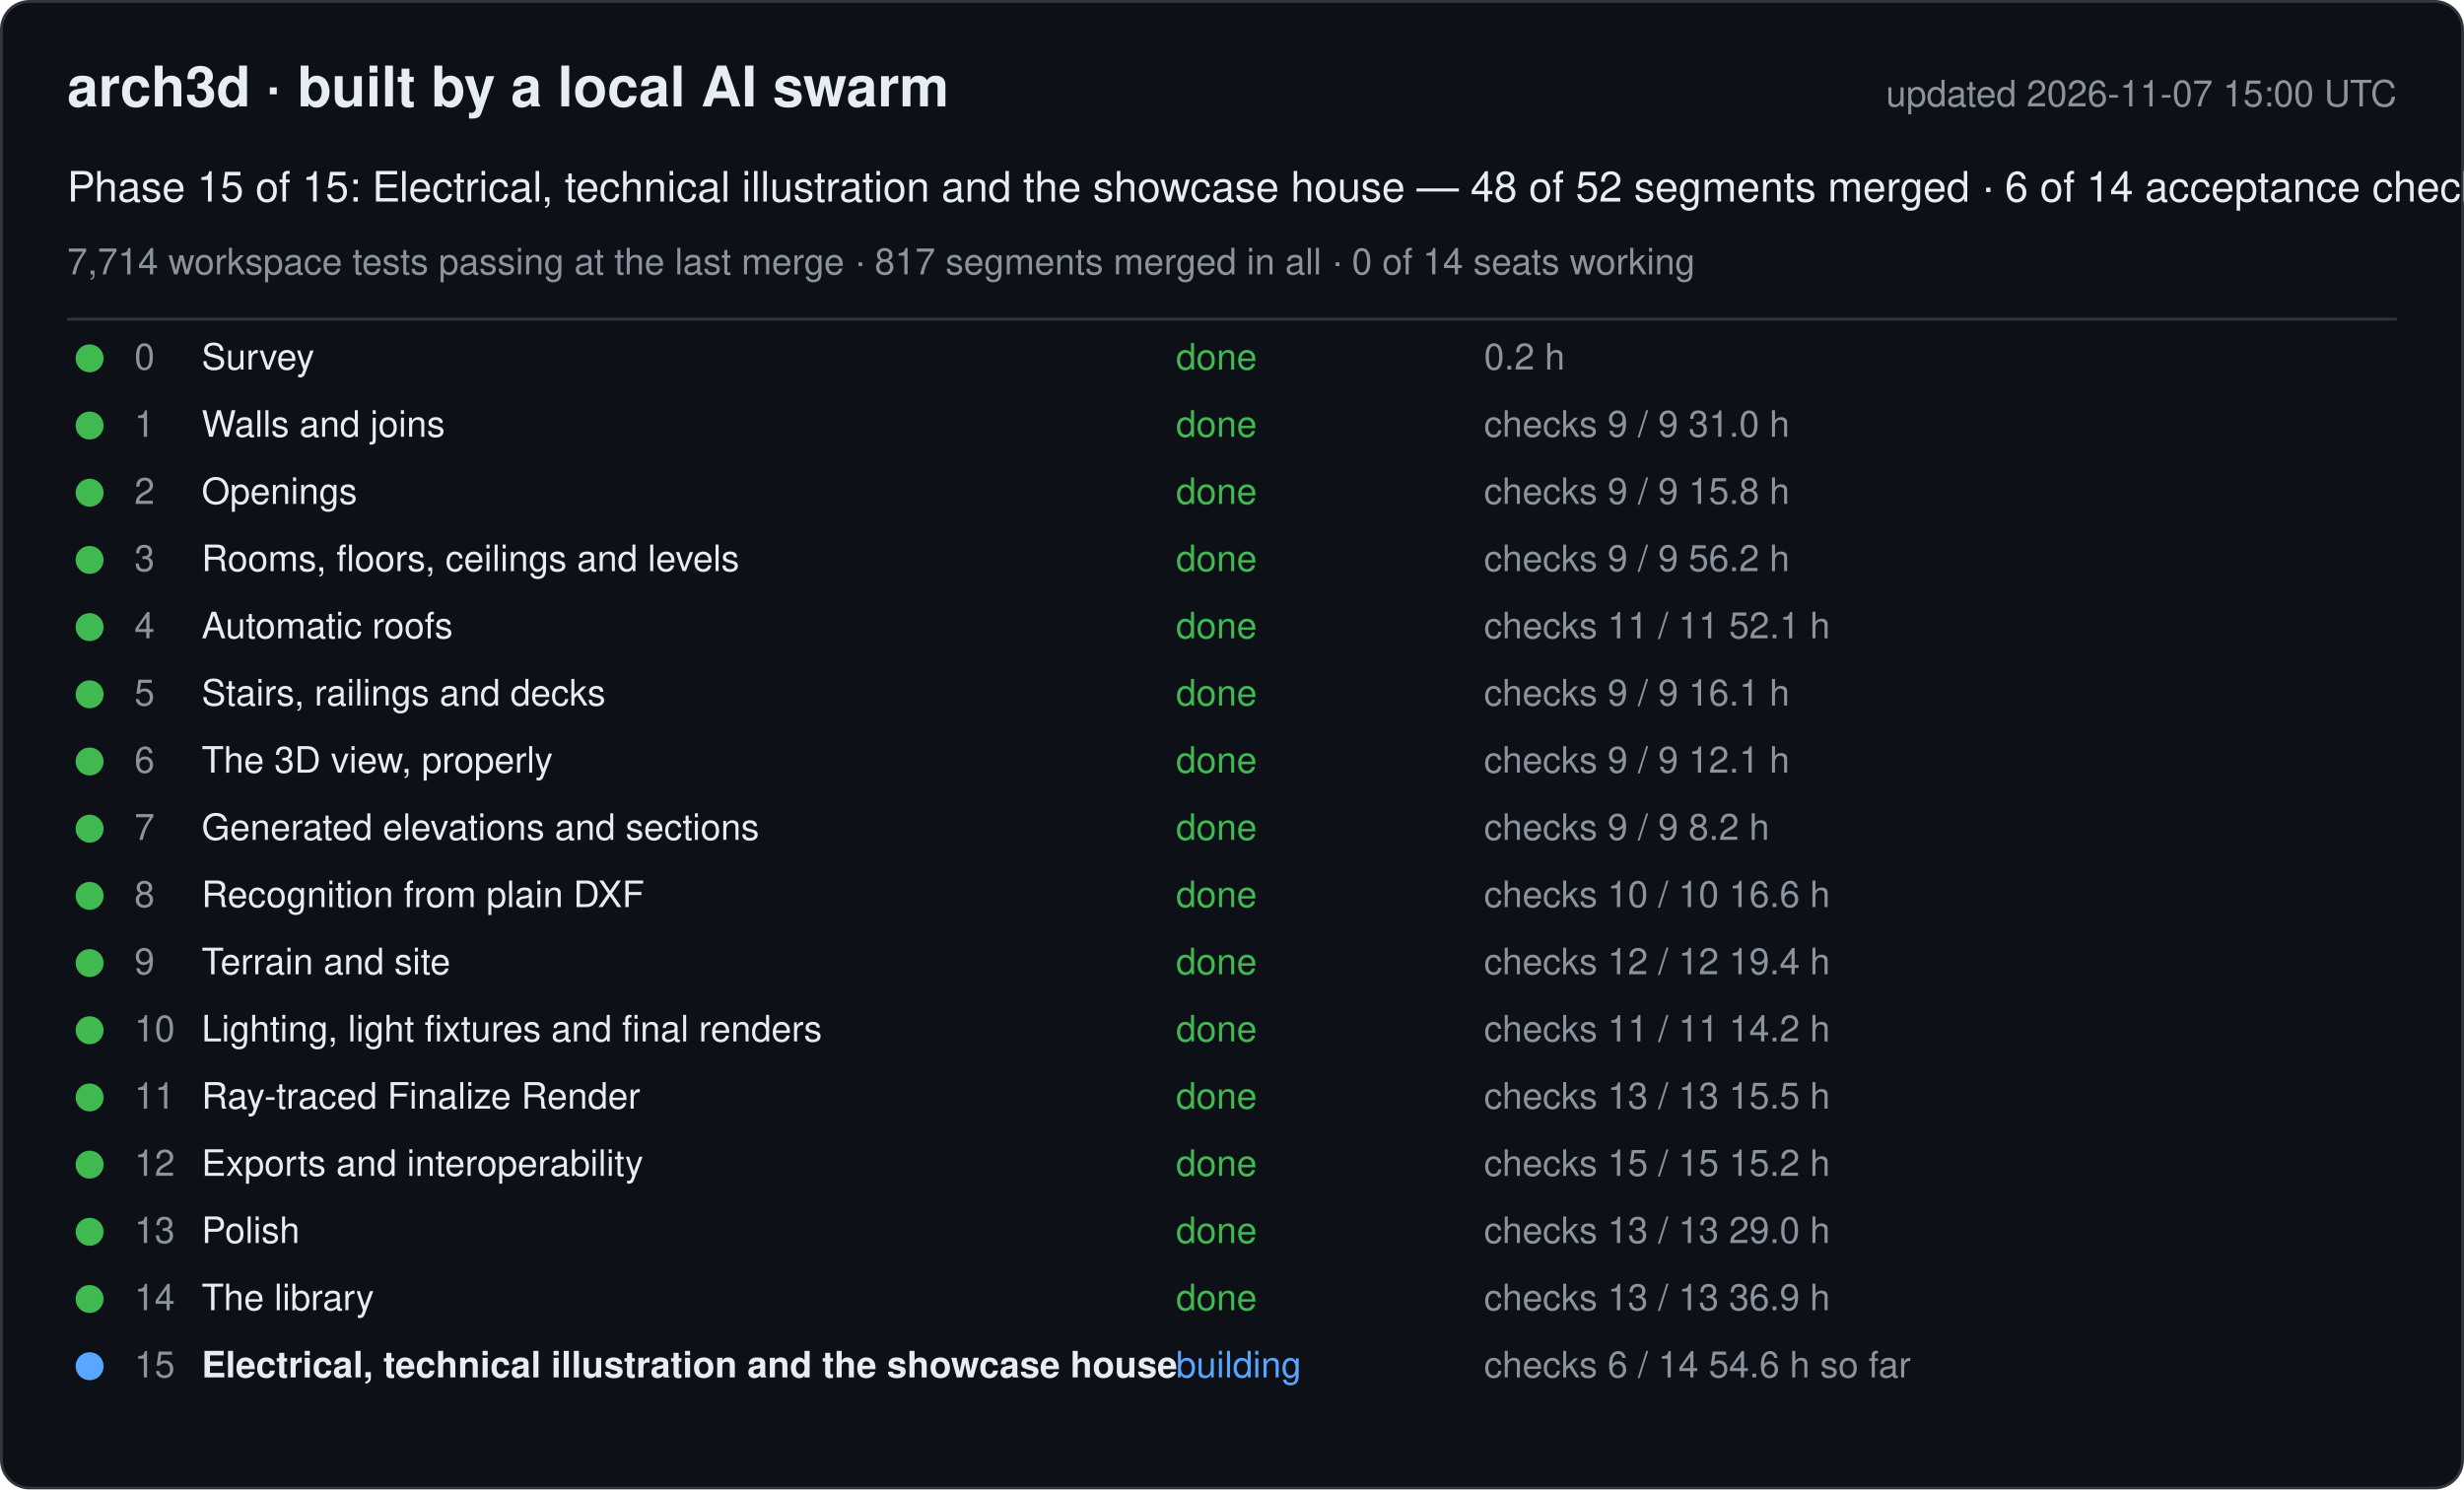
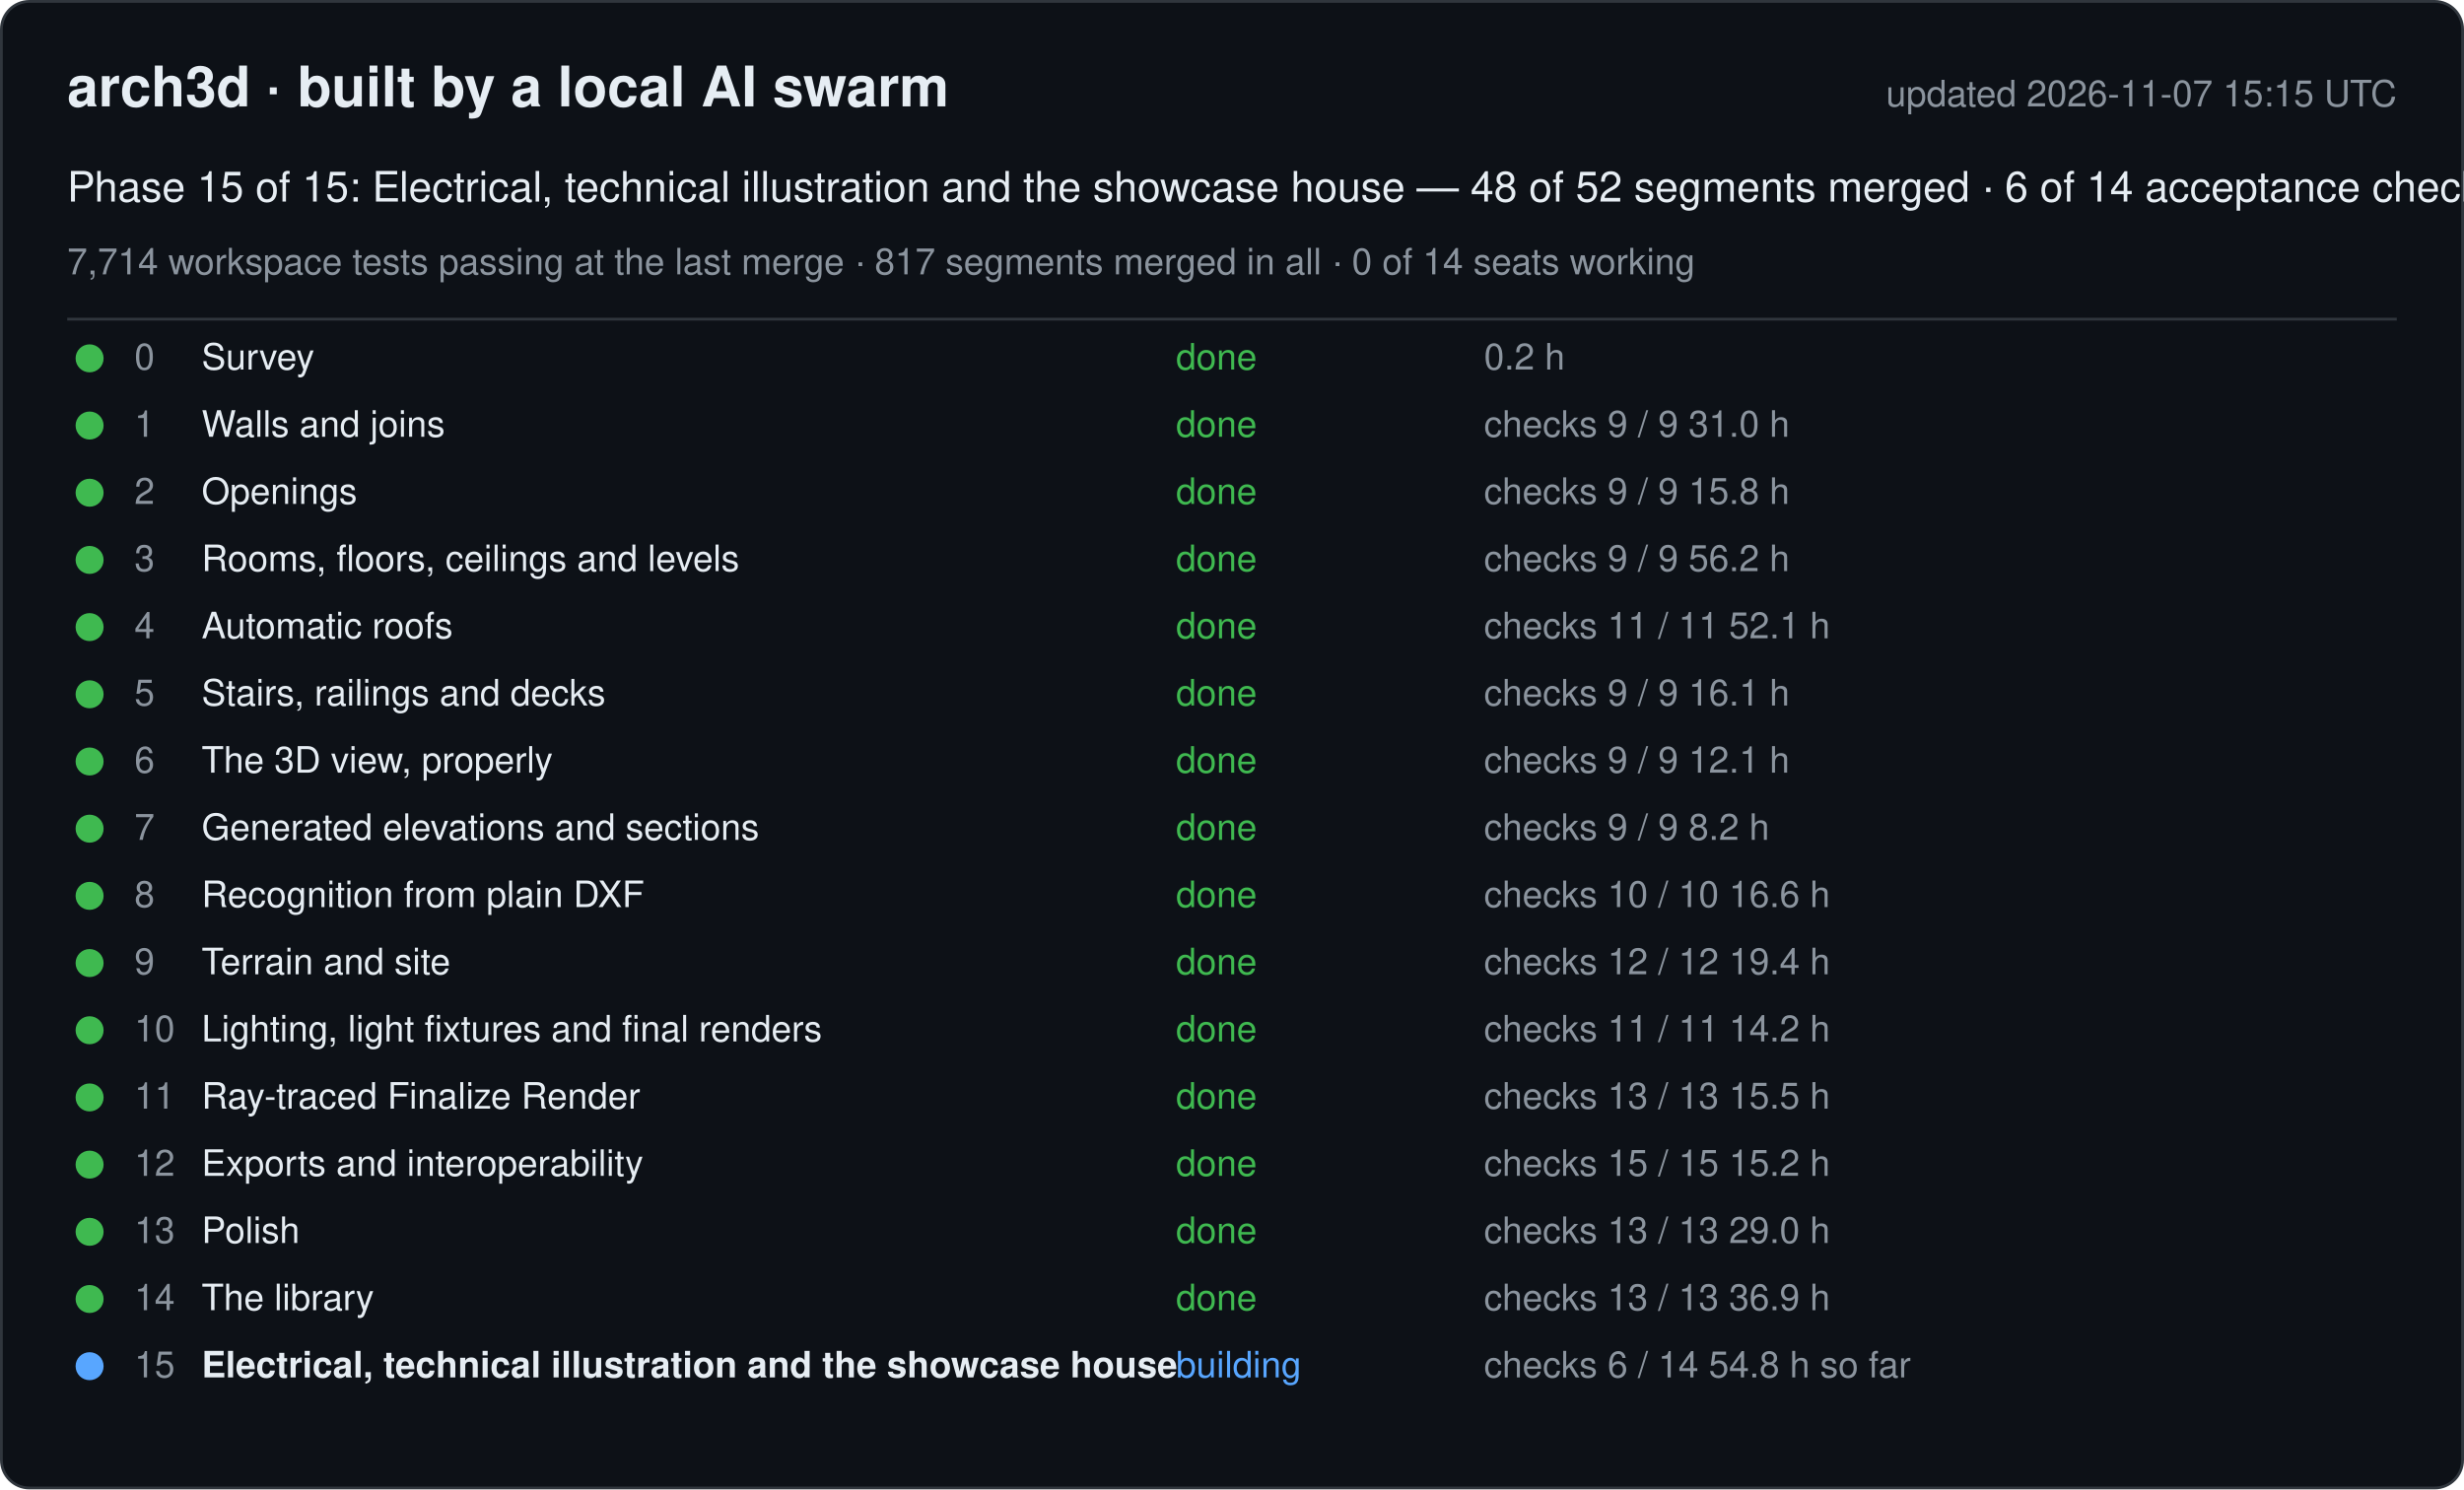
<svg xmlns="http://www.w3.org/2000/svg" width="880" height="532" viewBox="0 0 880 532" font-family="-apple-system, Segoe UI, Helvetica, Arial, sans-serif">
  <rect x="0.5" y="0.5" width="879" height="531" rx="10" fill="#0d1117" stroke="#30363d" />
  <text x="24" y="38" font-size="20" font-weight="600" fill="#e6edf3">arch3d · built by a local AI swarm</text>
-   <text x="856" y="38" font-size="13" fill="#8b949e" text-anchor="end">updated 2026-11-07 15:00 UTC</text>
+   <text x="856" y="38" font-size="13" fill="#8b949e" text-anchor="end">updated 2026-11-07 15:15 UTC</text>
  <text x="24" y="72" font-size="15" fill="#e6edf3">Phase 15 of 15: Electrical, technical illustration and the showcase house — 48 of 52 segments merged · 6 of 14 acceptance checks</text>
  <text x="24" y="98" font-size="13" fill="#8b949e">7,714 workspace tests passing at the last merge · 817 segments merged in all · 0 of 14 seats working</text>
  <line x1="24" y1="114" x2="856" y2="114" stroke="#30363d" />
  <g data-phase="0">
    <circle cx="32" cy="128" r="5" fill="#3fb950" />
    <text x="48" y="132" font-size="13" fill="#8b949e">0</text>
    <text x="72" y="132" font-size="13" fill="#e6edf3">Survey</text>
    <text x="420" y="132" font-size="13" fill="#3fb950">done</text>
    <text x="530" y="132" font-size="13" fill="#8b949e">0.2 h</text>
  </g>
  <g data-phase="1">
    <circle cx="32" cy="152" r="5" fill="#3fb950" />
    <text x="48" y="156" font-size="13" fill="#8b949e">1</text>
    <text x="72" y="156" font-size="13" fill="#e6edf3">Walls and joins</text>
    <text x="420" y="156" font-size="13" fill="#3fb950">done</text>
    <text x="530" y="156" font-size="13" fill="#8b949e">checks 9 / 9   31.0 h</text>
  </g>
  <g data-phase="2">
    <circle cx="32" cy="176" r="5" fill="#3fb950" />
    <text x="48" y="180" font-size="13" fill="#8b949e">2</text>
    <text x="72" y="180" font-size="13" fill="#e6edf3">Openings</text>
    <text x="420" y="180" font-size="13" fill="#3fb950">done</text>
    <text x="530" y="180" font-size="13" fill="#8b949e">checks 9 / 9   15.8 h</text>
  </g>
  <g data-phase="3">
    <circle cx="32" cy="200" r="5" fill="#3fb950" />
    <text x="48" y="204" font-size="13" fill="#8b949e">3</text>
    <text x="72" y="204" font-size="13" fill="#e6edf3">Rooms, floors, ceilings and levels</text>
    <text x="420" y="204" font-size="13" fill="#3fb950">done</text>
    <text x="530" y="204" font-size="13" fill="#8b949e">checks 9 / 9   56.2 h</text>
  </g>
  <g data-phase="4">
    <circle cx="32" cy="224" r="5" fill="#3fb950" />
    <text x="48" y="228" font-size="13" fill="#8b949e">4</text>
    <text x="72" y="228" font-size="13" fill="#e6edf3">Automatic roofs</text>
    <text x="420" y="228" font-size="13" fill="#3fb950">done</text>
    <text x="530" y="228" font-size="13" fill="#8b949e">checks 11 / 11   52.1 h</text>
  </g>
  <g data-phase="5">
    <circle cx="32" cy="248" r="5" fill="#3fb950" />
    <text x="48" y="252" font-size="13" fill="#8b949e">5</text>
    <text x="72" y="252" font-size="13" fill="#e6edf3">Stairs, railings and decks</text>
    <text x="420" y="252" font-size="13" fill="#3fb950">done</text>
    <text x="530" y="252" font-size="13" fill="#8b949e">checks 9 / 9   16.1 h</text>
  </g>
  <g data-phase="6">
    <circle cx="32" cy="272" r="5" fill="#3fb950" />
    <text x="48" y="276" font-size="13" fill="#8b949e">6</text>
    <text x="72" y="276" font-size="13" fill="#e6edf3">The 3D view, properly</text>
    <text x="420" y="276" font-size="13" fill="#3fb950">done</text>
    <text x="530" y="276" font-size="13" fill="#8b949e">checks 9 / 9   12.1 h</text>
  </g>
  <g data-phase="7">
    <circle cx="32" cy="296" r="5" fill="#3fb950" />
    <text x="48" y="300" font-size="13" fill="#8b949e">7</text>
    <text x="72" y="300" font-size="13" fill="#e6edf3">Generated elevations and sections</text>
    <text x="420" y="300" font-size="13" fill="#3fb950">done</text>
    <text x="530" y="300" font-size="13" fill="#8b949e">checks 9 / 9   8.2 h</text>
  </g>
  <g data-phase="8">
    <circle cx="32" cy="320" r="5" fill="#3fb950" />
    <text x="48" y="324" font-size="13" fill="#8b949e">8</text>
    <text x="72" y="324" font-size="13" fill="#e6edf3">Recognition from plain DXF</text>
    <text x="420" y="324" font-size="13" fill="#3fb950">done</text>
    <text x="530" y="324" font-size="13" fill="#8b949e">checks 10 / 10   16.6 h</text>
  </g>
  <g data-phase="9">
    <circle cx="32" cy="344" r="5" fill="#3fb950" />
    <text x="48" y="348" font-size="13" fill="#8b949e">9</text>
    <text x="72" y="348" font-size="13" fill="#e6edf3">Terrain and site</text>
    <text x="420" y="348" font-size="13" fill="#3fb950">done</text>
    <text x="530" y="348" font-size="13" fill="#8b949e">checks 12 / 12   19.4 h</text>
  </g>
  <g data-phase="10">
    <circle cx="32" cy="368" r="5" fill="#3fb950" />
    <text x="48" y="372" font-size="13" fill="#8b949e">10</text>
    <text x="72" y="372" font-size="13" fill="#e6edf3">Lighting, light fixtures and final renders</text>
    <text x="420" y="372" font-size="13" fill="#3fb950">done</text>
    <text x="530" y="372" font-size="13" fill="#8b949e">checks 11 / 11   14.2 h</text>
  </g>
  <g data-phase="11">
    <circle cx="32" cy="392" r="5" fill="#3fb950" />
    <text x="48" y="396" font-size="13" fill="#8b949e">11</text>
    <text x="72" y="396" font-size="13" fill="#e6edf3">Ray-traced Finalize Render</text>
    <text x="420" y="396" font-size="13" fill="#3fb950">done</text>
    <text x="530" y="396" font-size="13" fill="#8b949e">checks 13 / 13   15.5 h</text>
  </g>
  <g data-phase="12">
    <circle cx="32" cy="416" r="5" fill="#3fb950" />
    <text x="48" y="420" font-size="13" fill="#8b949e">12</text>
    <text x="72" y="420" font-size="13" fill="#e6edf3">Exports and interoperability</text>
    <text x="420" y="420" font-size="13" fill="#3fb950">done</text>
    <text x="530" y="420" font-size="13" fill="#8b949e">checks 15 / 15   15.2 h</text>
  </g>
  <g data-phase="13">
    <circle cx="32" cy="440" r="5" fill="#3fb950" />
    <text x="48" y="444" font-size="13" fill="#8b949e">13</text>
    <text x="72" y="444" font-size="13" fill="#e6edf3">Polish</text>
    <text x="420" y="444" font-size="13" fill="#3fb950">done</text>
    <text x="530" y="444" font-size="13" fill="#8b949e">checks 13 / 13   29.0 h</text>
  </g>
  <g data-phase="14">
    <circle cx="32" cy="464" r="5" fill="#3fb950" />
    <text x="48" y="468" font-size="13" fill="#8b949e">14</text>
    <text x="72" y="468" font-size="13" fill="#e6edf3">The library</text>
    <text x="420" y="468" font-size="13" fill="#3fb950">done</text>
    <text x="530" y="468" font-size="13" fill="#8b949e">checks 13 / 13   36.9 h</text>
  </g>
  <g data-phase="15">
    <circle cx="32" cy="488" r="5" fill="#58a6ff" />
    <text x="48" y="492" font-size="13" fill="#8b949e">15</text>
    <text x="72" y="492" font-size="13" fill="#e6edf3" font-weight="600">Electrical, technical illustration and the showcase house</text>
    <text x="420" y="492" font-size="13" fill="#58a6ff">building</text>
-     <text x="530" y="492" font-size="13" fill="#8b949e">checks 6 / 14   54.6 h so far</text>
+     <text x="530" y="492" font-size="13" fill="#8b949e">checks 6 / 14   54.8 h so far</text>
  </g>
</svg>
